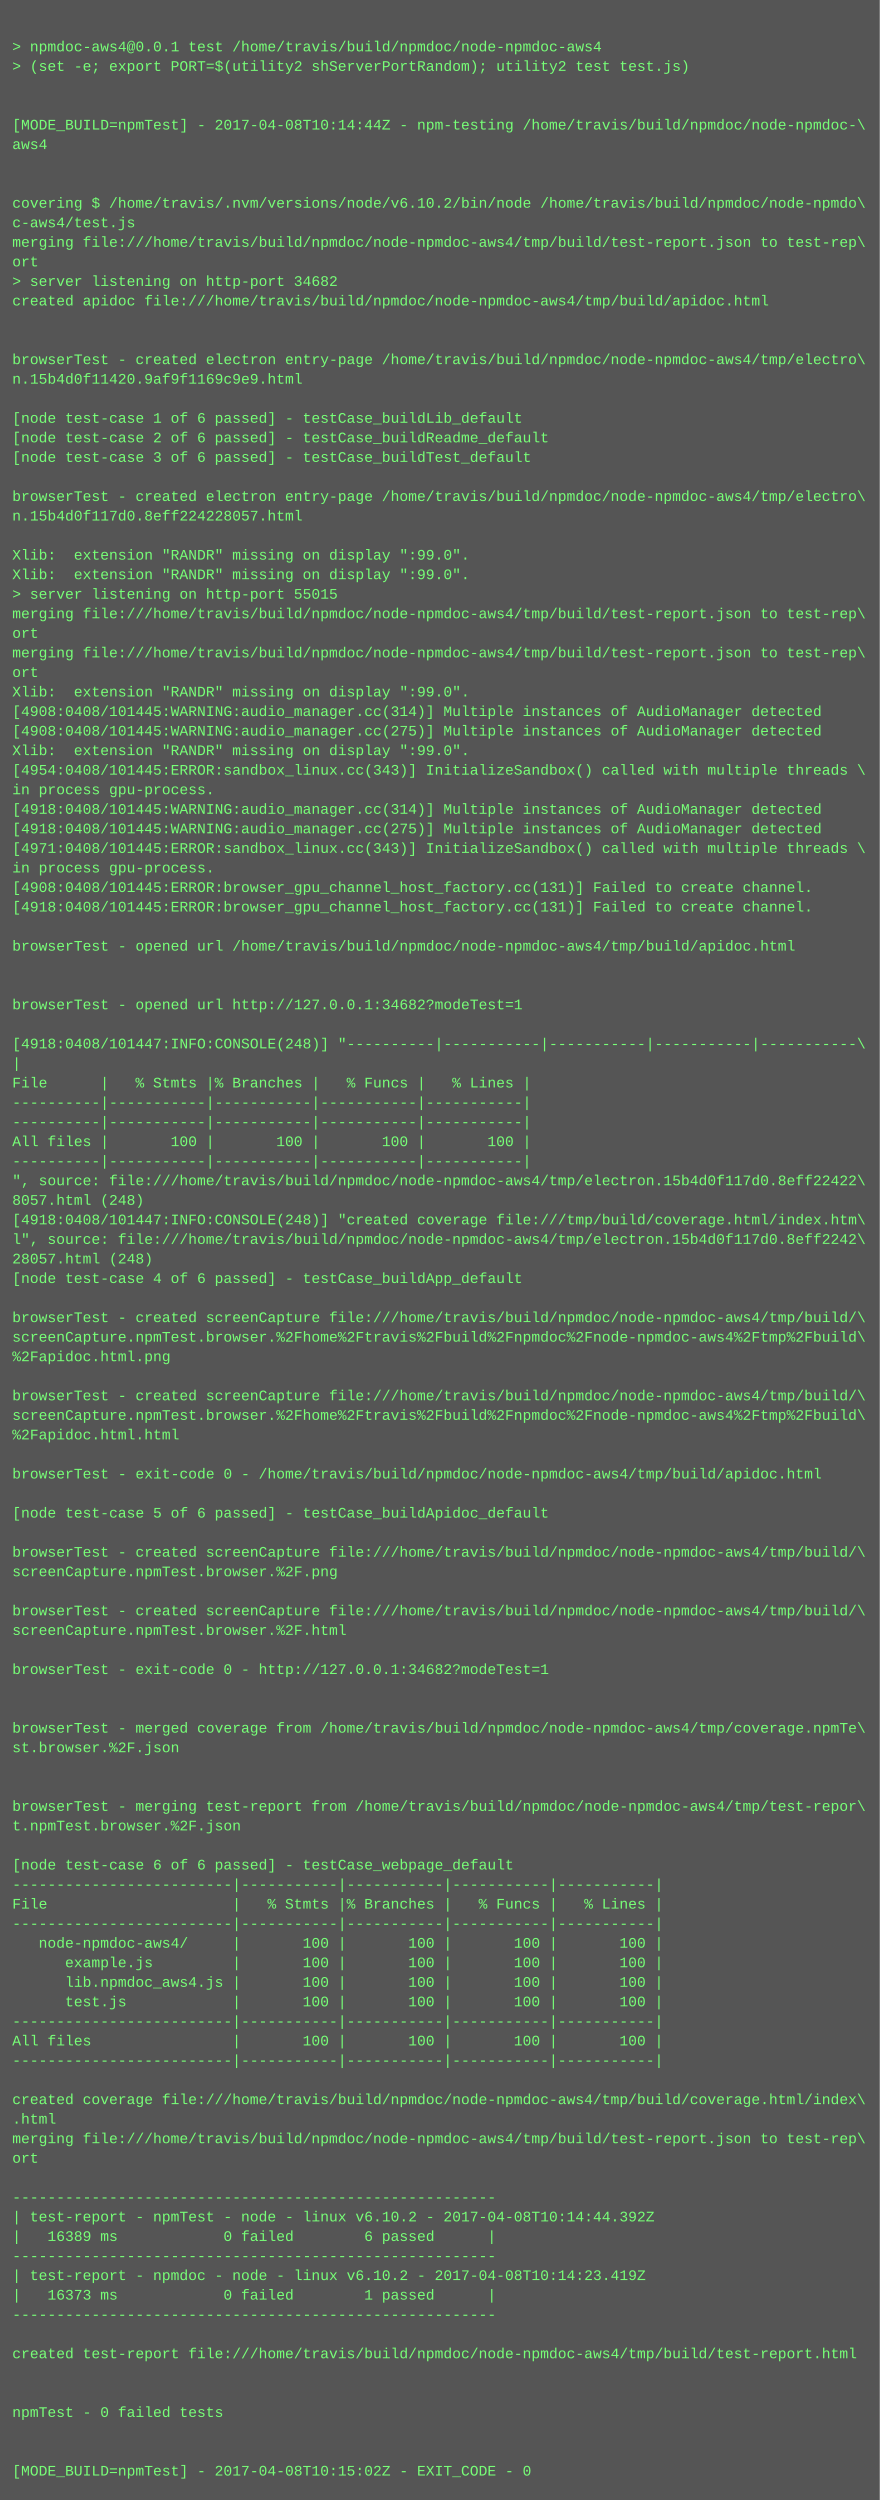
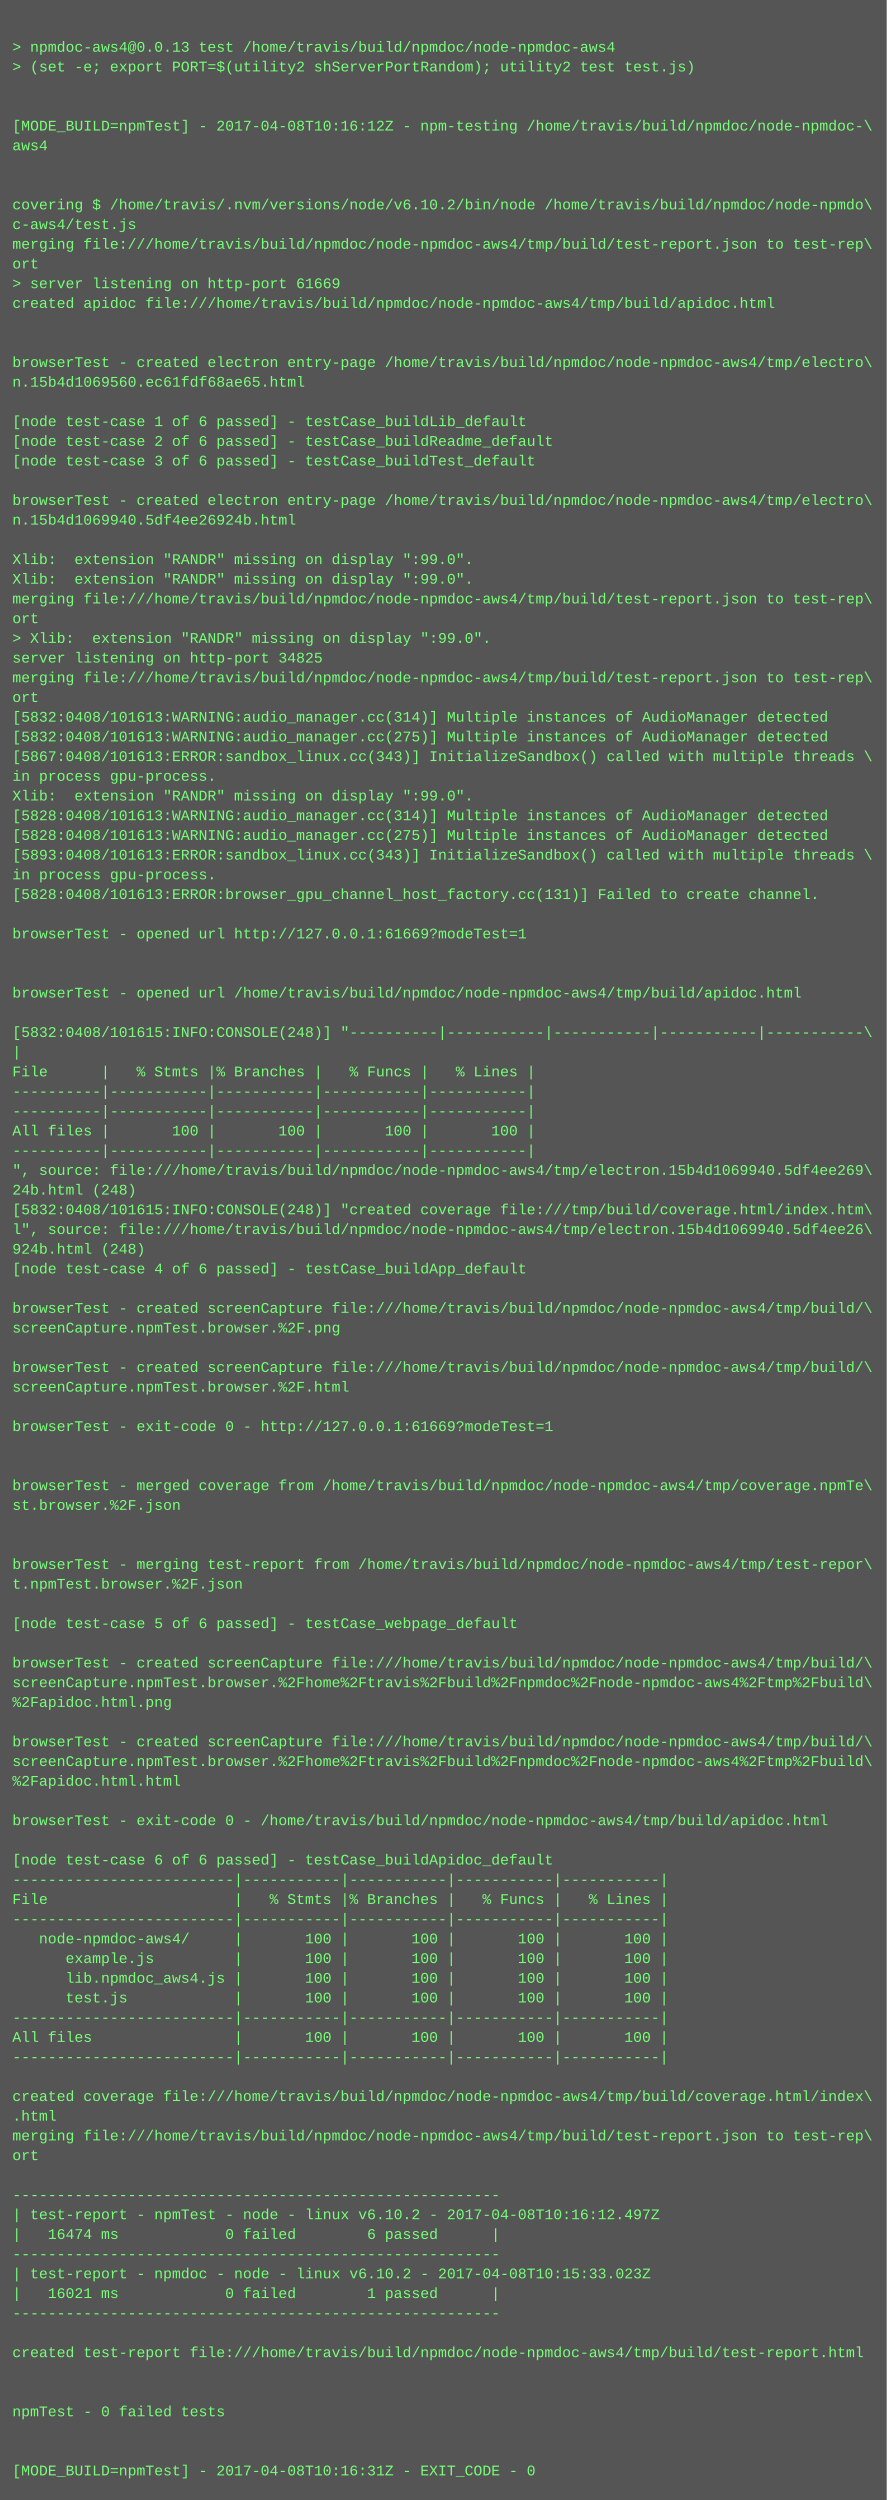
- <svg xmlns="http://www.w3.org/2000/svg" height="2046" width="720">
-   <rect height="2046" fill="#555" width="720" />
+ <svg xmlns="http://www.w3.org/2000/svg" height="2030" width="720">
+   <rect height="2030" fill="#555" width="720" />
  <text fill="#7f7" font-family="Courier New" font-size="12" xml:space="preserve">
    <tspan x="10" y="26" />
-     <tspan x="10" y="42">&gt; npmdoc-aws4@0.0.1 test /home/travis/build/npmdoc/node-npmdoc-aws4</tspan>
+     <tspan x="10" y="42">&gt; npmdoc-aws4@0.0.13 test /home/travis/build/npmdoc/node-npmdoc-aws4</tspan>
    <tspan x="10" y="58">&gt; (set -e; export PORT=$(utility2 shServerPortRandom); utility2 test test.js)</tspan>
    <tspan x="10" y="74" />
    <tspan x="10" y="90" />
-     <tspan x="10" y="106">[MODE_BUILD=npmTest] - 2017-04-08T10:14:44Z - npm-testing /home/travis/build/npmdoc/node-npmdoc-\</tspan>
+     <tspan x="10" y="106">[MODE_BUILD=npmTest] - 2017-04-08T10:16:12Z - npm-testing /home/travis/build/npmdoc/node-npmdoc-\</tspan>
    <tspan x="10" y="122">aws4</tspan>
    <tspan x="10" y="138" />
    <tspan x="10" y="154" />
    <tspan x="10" y="170">covering $ /home/travis/.nvm/versions/node/v6.10.2/bin/node /home/travis/build/npmdoc/node-npmdo\</tspan>
    <tspan x="10" y="186">c-aws4/test.js</tspan>
    <tspan x="10" y="202">merging file:///home/travis/build/npmdoc/node-npmdoc-aws4/tmp/build/test-report.json to test-rep\</tspan>
    <tspan x="10" y="218">ort</tspan>
-     <tspan x="10" y="234">&gt; server listening on http-port 34682</tspan>
+     <tspan x="10" y="234">&gt; server listening on http-port 61669</tspan>
    <tspan x="10" y="250">created apidoc file:///home/travis/build/npmdoc/node-npmdoc-aws4/tmp/build/apidoc.html</tspan>
    <tspan x="10" y="266" />
    <tspan x="10" y="282" />
    <tspan x="10" y="298">browserTest - created electron entry-page /home/travis/build/npmdoc/node-npmdoc-aws4/tmp/electro\</tspan>
-     <tspan x="10" y="314">n.15b4d0f11420.9af9f1169c9e9.html</tspan>
+     <tspan x="10" y="314">n.15b4d1069560.ec61fdf68ae65.html</tspan>
    <tspan x="10" y="330" />
    <tspan x="10" y="346">[node test-case 1 of 6 passed] - testCase_buildLib_default</tspan>
    <tspan x="10" y="362">[node test-case 2 of 6 passed] - testCase_buildReadme_default</tspan>
    <tspan x="10" y="378">[node test-case 3 of 6 passed] - testCase_buildTest_default</tspan>
    <tspan x="10" y="394" />
    <tspan x="10" y="410">browserTest - created electron entry-page /home/travis/build/npmdoc/node-npmdoc-aws4/tmp/electro\</tspan>
-     <tspan x="10" y="426">n.15b4d0f117d0.8eff224228057.html</tspan>
+     <tspan x="10" y="426">n.15b4d1069940.5df4ee26924b.html</tspan>
    <tspan x="10" y="442" />
    <tspan x="10" y="458">Xlib:  extension "RANDR" missing on display ":99.0".</tspan>
    <tspan x="10" y="474">Xlib:  extension "RANDR" missing on display ":99.0".</tspan>
-     <tspan x="10" y="490">&gt; server listening on http-port 55015</tspan>
-     <tspan x="10" y="506">merging file:///home/travis/build/npmdoc/node-npmdoc-aws4/tmp/build/test-report.json to test-rep\</tspan>
-     <tspan x="10" y="522">ort</tspan>
-     <tspan x="10" y="538">merging file:///home/travis/build/npmdoc/node-npmdoc-aws4/tmp/build/test-report.json to test-rep\</tspan>
-     <tspan x="10" y="554">ort</tspan>
-     <tspan x="10" y="570">Xlib:  extension "RANDR" missing on display ":99.0".</tspan>
-     <tspan x="10" y="586">[4908:0408/101445:WARNING:audio_manager.cc(314)] Multiple instances of AudioManager detected</tspan>
-     <tspan x="10" y="602">[4908:0408/101445:WARNING:audio_manager.cc(275)] Multiple instances of AudioManager detected</tspan>
-     <tspan x="10" y="618">Xlib:  extension "RANDR" missing on display ":99.0".</tspan>
-     <tspan x="10" y="634">[4954:0408/101445:ERROR:sandbox_linux.cc(343)] InitializeSandbox() called with multiple threads \</tspan>
-     <tspan x="10" y="650">in process gpu-process. </tspan>
-     <tspan x="10" y="666">[4918:0408/101445:WARNING:audio_manager.cc(314)] Multiple instances of AudioManager detected</tspan>
-     <tspan x="10" y="682">[4918:0408/101445:WARNING:audio_manager.cc(275)] Multiple instances of AudioManager detected</tspan>
-     <tspan x="10" y="698">[4971:0408/101445:ERROR:sandbox_linux.cc(343)] InitializeSandbox() called with multiple threads \</tspan>
+     <tspan x="10" y="490">merging file:///home/travis/build/npmdoc/node-npmdoc-aws4/tmp/build/test-report.json to test-rep\</tspan>
+     <tspan x="10" y="506">ort</tspan>
+     <tspan x="10" y="522">&gt; Xlib:  extension "RANDR" missing on display ":99.0".</tspan>
+     <tspan x="10" y="538">server listening on http-port 34825</tspan>
+     <tspan x="10" y="554">merging file:///home/travis/build/npmdoc/node-npmdoc-aws4/tmp/build/test-report.json to test-rep\</tspan>
+     <tspan x="10" y="570">ort</tspan>
+     <tspan x="10" y="586">[5832:0408/101613:WARNING:audio_manager.cc(314)] Multiple instances of AudioManager detected</tspan>
+     <tspan x="10" y="602">[5832:0408/101613:WARNING:audio_manager.cc(275)] Multiple instances of AudioManager detected</tspan>
+     <tspan x="10" y="618">[5867:0408/101613:ERROR:sandbox_linux.cc(343)] InitializeSandbox() called with multiple threads \</tspan>
+     <tspan x="10" y="634">in process gpu-process. </tspan>
+     <tspan x="10" y="650">Xlib:  extension "RANDR" missing on display ":99.0".</tspan>
+     <tspan x="10" y="666">[5828:0408/101613:WARNING:audio_manager.cc(314)] Multiple instances of AudioManager detected</tspan>
+     <tspan x="10" y="682">[5828:0408/101613:WARNING:audio_manager.cc(275)] Multiple instances of AudioManager detected</tspan>
+     <tspan x="10" y="698">[5893:0408/101613:ERROR:sandbox_linux.cc(343)] InitializeSandbox() called with multiple threads \</tspan>
    <tspan x="10" y="714">in process gpu-process. </tspan>
-     <tspan x="10" y="730">[4908:0408/101445:ERROR:browser_gpu_channel_host_factory.cc(131)] Failed to create channel.</tspan>
-     <tspan x="10" y="746">[4918:0408/101445:ERROR:browser_gpu_channel_host_factory.cc(131)] Failed to create channel.</tspan>
-     <tspan x="10" y="762" />
-     <tspan x="10" y="778">browserTest - opened url /home/travis/build/npmdoc/node-npmdoc-aws4/tmp/build/apidoc.html</tspan>
+     <tspan x="10" y="730">[5828:0408/101613:ERROR:browser_gpu_channel_host_factory.cc(131)] Failed to create channel.</tspan>
+     <tspan x="10" y="746" />
+     <tspan x="10" y="762">browserTest - opened url http://127.0.0.1:61669?modeTest=1</tspan>
+     <tspan x="10" y="778" />
    <tspan x="10" y="794" />
-     <tspan x="10" y="810" />
-     <tspan x="10" y="826">browserTest - opened url http://127.0.0.1:34682?modeTest=1</tspan>
-     <tspan x="10" y="842" />
-     <tspan x="10" y="858">[4918:0408/101447:INFO:CONSOLE(248)] "----------|-----------|-----------|-----------|-----------\</tspan>
-     <tspan x="10" y="874">|</tspan>
-     <tspan x="10" y="890">File      |   % Stmts |% Branches |   % Funcs |   % Lines |</tspan>
+     <tspan x="10" y="810">browserTest - opened url /home/travis/build/npmdoc/node-npmdoc-aws4/tmp/build/apidoc.html</tspan>
+     <tspan x="10" y="826" />
+     <tspan x="10" y="842">[5832:0408/101615:INFO:CONSOLE(248)] "----------|-----------|-----------|-----------|-----------\</tspan>
+     <tspan x="10" y="858">|</tspan>
+     <tspan x="10" y="874">File      |   % Stmts |% Branches |   % Funcs |   % Lines |</tspan>
+     <tspan x="10" y="890">----------|-----------|-----------|-----------|-----------|</tspan>
    <tspan x="10" y="906">----------|-----------|-----------|-----------|-----------|</tspan>
-     <tspan x="10" y="922">----------|-----------|-----------|-----------|-----------|</tspan>
-     <tspan x="10" y="938">All files |       100 |       100 |       100 |       100 |</tspan>
-     <tspan x="10" y="954">----------|-----------|-----------|-----------|-----------|</tspan>
-     <tspan x="10" y="970">", source: file:///home/travis/build/npmdoc/node-npmdoc-aws4/tmp/electron.15b4d0f117d0.8eff22422\</tspan>
-     <tspan x="10" y="986">8057.html (248)</tspan>
-     <tspan x="10" y="1002">[4918:0408/101447:INFO:CONSOLE(248)] "created coverage file:///tmp/build/coverage.html/index.htm\</tspan>
-     <tspan x="10" y="1018">l", source: file:///home/travis/build/npmdoc/node-npmdoc-aws4/tmp/electron.15b4d0f117d0.8eff2242\</tspan>
-     <tspan x="10" y="1034">28057.html (248)</tspan>
-     <tspan x="10" y="1050">[node test-case 4 of 6 passed] - testCase_buildApp_default</tspan>
-     <tspan x="10" y="1066" />
-     <tspan x="10" y="1082">browserTest - created screenCapture file:///home/travis/build/npmdoc/node-npmdoc-aws4/tmp/build/\</tspan>
-     <tspan x="10" y="1098">screenCapture.npmTest.browser.%2Fhome%2Ftravis%2Fbuild%2Fnpmdoc%2Fnode-npmdoc-aws4%2Ftmp%2Fbuild\</tspan>
-     <tspan x="10" y="1114">%2Fapidoc.html.png</tspan>
-     <tspan x="10" y="1130" />
-     <tspan x="10" y="1146">browserTest - created screenCapture file:///home/travis/build/npmdoc/node-npmdoc-aws4/tmp/build/\</tspan>
-     <tspan x="10" y="1162">screenCapture.npmTest.browser.%2Fhome%2Ftravis%2Fbuild%2Fnpmdoc%2Fnode-npmdoc-aws4%2Ftmp%2Fbuild\</tspan>
-     <tspan x="10" y="1178">%2Fapidoc.html.html</tspan>
+     <tspan x="10" y="922">All files |       100 |       100 |       100 |       100 |</tspan>
+     <tspan x="10" y="938">----------|-----------|-----------|-----------|-----------|</tspan>
+     <tspan x="10" y="954">", source: file:///home/travis/build/npmdoc/node-npmdoc-aws4/tmp/electron.15b4d1069940.5df4ee269\</tspan>
+     <tspan x="10" y="970">24b.html (248)</tspan>
+     <tspan x="10" y="986">[5832:0408/101615:INFO:CONSOLE(248)] "created coverage file:///tmp/build/coverage.html/index.htm\</tspan>
+     <tspan x="10" y="1002">l", source: file:///home/travis/build/npmdoc/node-npmdoc-aws4/tmp/electron.15b4d1069940.5df4ee26\</tspan>
+     <tspan x="10" y="1018">924b.html (248)</tspan>
+     <tspan x="10" y="1034">[node test-case 4 of 6 passed] - testCase_buildApp_default</tspan>
+     <tspan x="10" y="1050" />
+     <tspan x="10" y="1066">browserTest - created screenCapture file:///home/travis/build/npmdoc/node-npmdoc-aws4/tmp/build/\</tspan>
+     <tspan x="10" y="1082">screenCapture.npmTest.browser.%2F.png</tspan>
+     <tspan x="10" y="1098" />
+     <tspan x="10" y="1114">browserTest - created screenCapture file:///home/travis/build/npmdoc/node-npmdoc-aws4/tmp/build/\</tspan>
+     <tspan x="10" y="1130">screenCapture.npmTest.browser.%2F.html</tspan>
+     <tspan x="10" y="1146" />
+     <tspan x="10" y="1162">browserTest - exit-code 0 - http://127.0.0.1:61669?modeTest=1</tspan>
+     <tspan x="10" y="1178" />
    <tspan x="10" y="1194" />
-     <tspan x="10" y="1210">browserTest - exit-code 0 - /home/travis/build/npmdoc/node-npmdoc-aws4/tmp/build/apidoc.html</tspan>
-     <tspan x="10" y="1226" />
-     <tspan x="10" y="1242">[node test-case 5 of 6 passed] - testCase_buildApidoc_default</tspan>
+     <tspan x="10" y="1210">browserTest - merged coverage from /home/travis/build/npmdoc/node-npmdoc-aws4/tmp/coverage.npmTe\</tspan>
+     <tspan x="10" y="1226">st.browser.%2F.json</tspan>
+     <tspan x="10" y="1242" />
    <tspan x="10" y="1258" />
-     <tspan x="10" y="1274">browserTest - created screenCapture file:///home/travis/build/npmdoc/node-npmdoc-aws4/tmp/build/\</tspan>
-     <tspan x="10" y="1290">screenCapture.npmTest.browser.%2F.png</tspan>
+     <tspan x="10" y="1274">browserTest - merging test-report from /home/travis/build/npmdoc/node-npmdoc-aws4/tmp/test-repor\</tspan>
+     <tspan x="10" y="1290">t.npmTest.browser.%2F.json</tspan>
    <tspan x="10" y="1306" />
-     <tspan x="10" y="1322">browserTest - created screenCapture file:///home/travis/build/npmdoc/node-npmdoc-aws4/tmp/build/\</tspan>
-     <tspan x="10" y="1338">screenCapture.npmTest.browser.%2F.html</tspan>
-     <tspan x="10" y="1354" />
-     <tspan x="10" y="1370">browserTest - exit-code 0 - http://127.0.0.1:34682?modeTest=1</tspan>
-     <tspan x="10" y="1386" />
+     <tspan x="10" y="1322">[node test-case 5 of 6 passed] - testCase_webpage_default</tspan>
+     <tspan x="10" y="1338" />
+     <tspan x="10" y="1354">browserTest - created screenCapture file:///home/travis/build/npmdoc/node-npmdoc-aws4/tmp/build/\</tspan>
+     <tspan x="10" y="1370">screenCapture.npmTest.browser.%2Fhome%2Ftravis%2Fbuild%2Fnpmdoc%2Fnode-npmdoc-aws4%2Ftmp%2Fbuild\</tspan>
+     <tspan x="10" y="1386">%2Fapidoc.html.png</tspan>
    <tspan x="10" y="1402" />
-     <tspan x="10" y="1418">browserTest - merged coverage from /home/travis/build/npmdoc/node-npmdoc-aws4/tmp/coverage.npmTe\</tspan>
-     <tspan x="10" y="1434">st.browser.%2F.json</tspan>
-     <tspan x="10" y="1450" />
+     <tspan x="10" y="1418">browserTest - created screenCapture file:///home/travis/build/npmdoc/node-npmdoc-aws4/tmp/build/\</tspan>
+     <tspan x="10" y="1434">screenCapture.npmTest.browser.%2Fhome%2Ftravis%2Fbuild%2Fnpmdoc%2Fnode-npmdoc-aws4%2Ftmp%2Fbuild\</tspan>
+     <tspan x="10" y="1450">%2Fapidoc.html.html</tspan>
    <tspan x="10" y="1466" />
-     <tspan x="10" y="1482">browserTest - merging test-report from /home/travis/build/npmdoc/node-npmdoc-aws4/tmp/test-repor\</tspan>
-     <tspan x="10" y="1498">t.npmTest.browser.%2F.json</tspan>
-     <tspan x="10" y="1514" />
-     <tspan x="10" y="1530">[node test-case 6 of 6 passed] - testCase_webpage_default</tspan>
-     <tspan x="10" y="1546">-------------------------|-----------|-----------|-----------|-----------|</tspan>
-     <tspan x="10" y="1562">File                     |   % Stmts |% Branches |   % Funcs |   % Lines |</tspan>
-     <tspan x="10" y="1578">-------------------------|-----------|-----------|-----------|-----------|</tspan>
-     <tspan x="10" y="1594">   node-npmdoc-aws4/     |       100 |       100 |       100 |       100 |</tspan>
-     <tspan x="10" y="1610">      example.js         |       100 |       100 |       100 |       100 |</tspan>
-     <tspan x="10" y="1626">      lib.npmdoc_aws4.js |       100 |       100 |       100 |       100 |</tspan>
-     <tspan x="10" y="1642">      test.js            |       100 |       100 |       100 |       100 |</tspan>
-     <tspan x="10" y="1658">-------------------------|-----------|-----------|-----------|-----------|</tspan>
-     <tspan x="10" y="1674">All files                |       100 |       100 |       100 |       100 |</tspan>
-     <tspan x="10" y="1690">-------------------------|-----------|-----------|-----------|-----------|</tspan>
-     <tspan x="10" y="1706" />
-     <tspan x="10" y="1722">created coverage file:///home/travis/build/npmdoc/node-npmdoc-aws4/tmp/build/coverage.html/index\</tspan>
-     <tspan x="10" y="1738">.html</tspan>
-     <tspan x="10" y="1754">merging file:///home/travis/build/npmdoc/node-npmdoc-aws4/tmp/build/test-report.json to test-rep\</tspan>
-     <tspan x="10" y="1770">ort</tspan>
-     <tspan x="10" y="1786" />
-     <tspan x="10" y="1802">-------------------------------------------------------</tspan>
-     <tspan x="10" y="1818">| test-report - npmTest - node - linux v6.10.2 - 2017-04-08T10:14:44.392Z</tspan>
-     <tspan x="10" y="1834">|   16389 ms            0 failed        6 passed      |</tspan>
-     <tspan x="10" y="1850">-------------------------------------------------------</tspan>
-     <tspan x="10" y="1866">| test-report - npmdoc - node - linux v6.10.2 - 2017-04-08T10:14:23.419Z</tspan>
-     <tspan x="10" y="1882">|   16373 ms            0 failed        1 passed      |</tspan>
-     <tspan x="10" y="1898">-------------------------------------------------------</tspan>
-     <tspan x="10" y="1914" />
-     <tspan x="10" y="1930">created test-report file:///home/travis/build/npmdoc/node-npmdoc-aws4/tmp/build/test-report.html</tspan>
+     <tspan x="10" y="1482">browserTest - exit-code 0 - /home/travis/build/npmdoc/node-npmdoc-aws4/tmp/build/apidoc.html</tspan>
+     <tspan x="10" y="1498" />
+     <tspan x="10" y="1514">[node test-case 6 of 6 passed] - testCase_buildApidoc_default</tspan>
+     <tspan x="10" y="1530">-------------------------|-----------|-----------|-----------|-----------|</tspan>
+     <tspan x="10" y="1546">File                     |   % Stmts |% Branches |   % Funcs |   % Lines |</tspan>
+     <tspan x="10" y="1562">-------------------------|-----------|-----------|-----------|-----------|</tspan>
+     <tspan x="10" y="1578">   node-npmdoc-aws4/     |       100 |       100 |       100 |       100 |</tspan>
+     <tspan x="10" y="1594">      example.js         |       100 |       100 |       100 |       100 |</tspan>
+     <tspan x="10" y="1610">      lib.npmdoc_aws4.js |       100 |       100 |       100 |       100 |</tspan>
+     <tspan x="10" y="1626">      test.js            |       100 |       100 |       100 |       100 |</tspan>
+     <tspan x="10" y="1642">-------------------------|-----------|-----------|-----------|-----------|</tspan>
+     <tspan x="10" y="1658">All files                |       100 |       100 |       100 |       100 |</tspan>
+     <tspan x="10" y="1674">-------------------------|-----------|-----------|-----------|-----------|</tspan>
+     <tspan x="10" y="1690" />
+     <tspan x="10" y="1706">created coverage file:///home/travis/build/npmdoc/node-npmdoc-aws4/tmp/build/coverage.html/index\</tspan>
+     <tspan x="10" y="1722">.html</tspan>
+     <tspan x="10" y="1738">merging file:///home/travis/build/npmdoc/node-npmdoc-aws4/tmp/build/test-report.json to test-rep\</tspan>
+     <tspan x="10" y="1754">ort</tspan>
+     <tspan x="10" y="1770" />
+     <tspan x="10" y="1786">-------------------------------------------------------</tspan>
+     <tspan x="10" y="1802">| test-report - npmTest - node - linux v6.10.2 - 2017-04-08T10:16:12.497Z</tspan>
+     <tspan x="10" y="1818">|   16474 ms            0 failed        6 passed      |</tspan>
+     <tspan x="10" y="1834">-------------------------------------------------------</tspan>
+     <tspan x="10" y="1850">| test-report - npmdoc - node - linux v6.10.2 - 2017-04-08T10:15:33.023Z</tspan>
+     <tspan x="10" y="1866">|   16021 ms            0 failed        1 passed      |</tspan>
+     <tspan x="10" y="1882">-------------------------------------------------------</tspan>
+     <tspan x="10" y="1898" />
+     <tspan x="10" y="1914">created test-report file:///home/travis/build/npmdoc/node-npmdoc-aws4/tmp/build/test-report.html</tspan>
+     <tspan x="10" y="1930" />
    <tspan x="10" y="1946" />
-     <tspan x="10" y="1962" />
-     <tspan x="10" y="1978">npmTest - 0 failed tests</tspan>
+     <tspan x="10" y="1962">npmTest - 0 failed tests</tspan>
+     <tspan x="10" y="1978" />
    <tspan x="10" y="1994" />
-     <tspan x="10" y="2010" />
-     <tspan x="10" y="2026">[MODE_BUILD=npmTest] - 2017-04-08T10:15:02Z - EXIT_CODE - 0</tspan>
+     <tspan x="10" y="2010">[MODE_BUILD=npmTest] - 2017-04-08T10:16:31Z - EXIT_CODE - 0</tspan>
  </text>
</svg>
